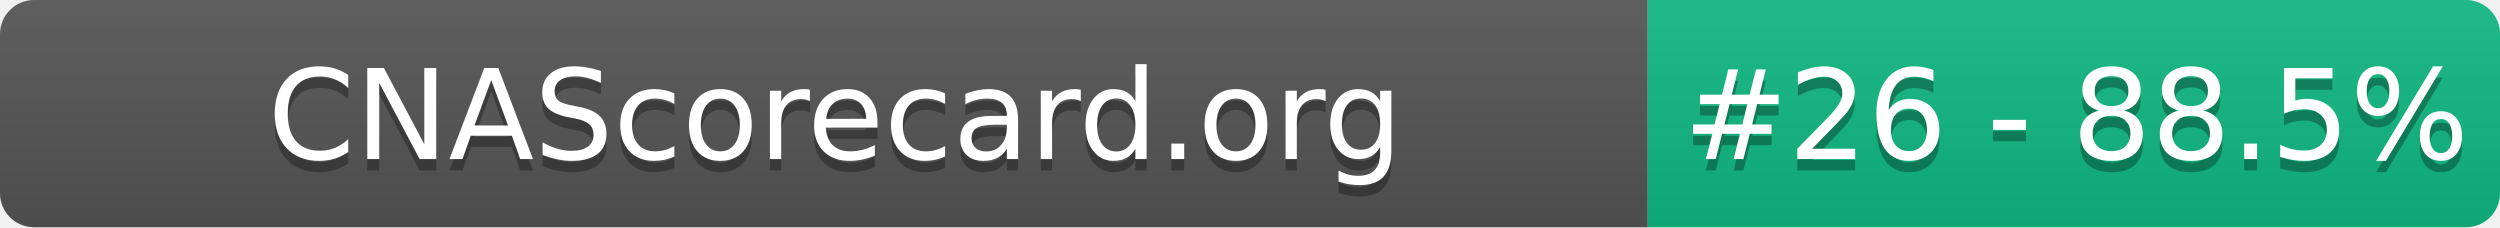
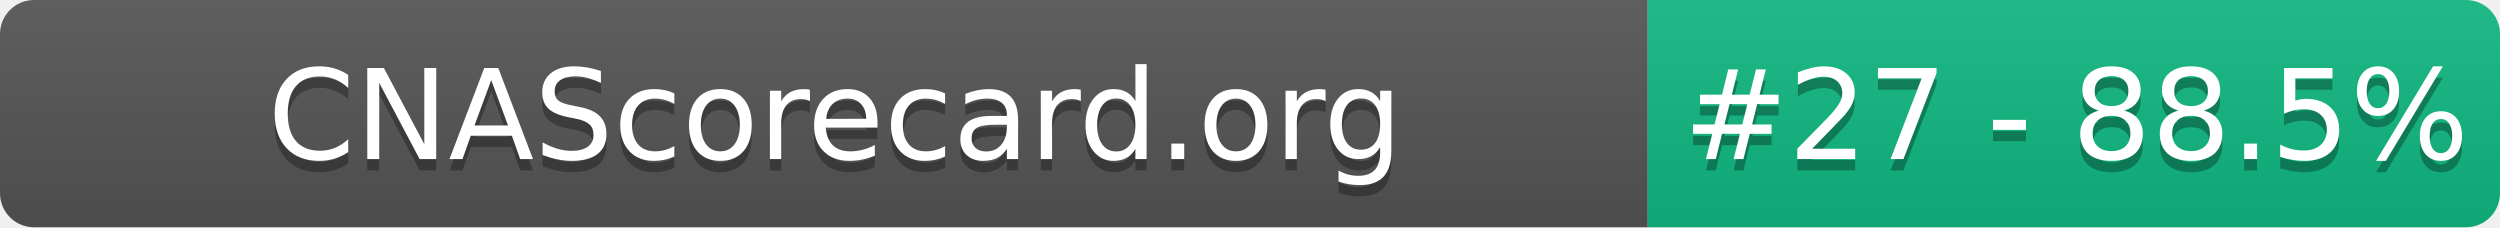
- <svg xmlns="http://www.w3.org/2000/svg" width="220" height="20" role="img" aria-label="CNAScorecard.org: #26 - 88.5%">
+ <svg xmlns="http://www.w3.org/2000/svg" width="220" height="20" role="img" aria-label="CNAScorecard.org: #27 - 88.5%">
  <linearGradient id="s" x2="0" y2="100%">
    <stop offset="0" stop-color="#bbb" stop-opacity=".1" />
    <stop offset="1" stop-opacity=".1" />
  </linearGradient>
  <clipPath id="r">
    <rect width="220" height="20" rx="3" fill="#fff" />
  </clipPath>
  <g clip-path="url(#r)">
    <rect width="145" height="20" fill="#555" />
    <rect x="145" width="75" height="20" fill="#10B981" />
    <rect width="220" height="20" fill="url(#s)" />
  </g>
  <g fill="#fff" text-anchor="middle" font-family="Verdana,Geneva,DejaVu Sans,sans-serif" text-rendering="geometricPrecision" font-size="110">
    <text aria-hidden="true" x="735" y="150" fill="#010101" fill-opacity=".3" transform="scale(.1)" textLength="1350">CNAScorecard.org</text>
    <text x="735" y="140" transform="scale(.1)" fill="#fff" textLength="1350">CNAScorecard.org</text>
-     <text aria-hidden="true" x="1827" y="150" fill="#010101" fill-opacity=".3" transform="scale(.1)" textLength="605">#26 - 88.5%</text>
-     <text x="1827" y="140" transform="scale(.1)" fill="#fff" textLength="605">#26 - 88.5%</text>
+     <text aria-hidden="true" x="1827" y="150" fill="#010101" fill-opacity=".3" transform="scale(.1)" textLength="605">#27 - 88.5%</text>
+     <text x="1827" y="140" transform="scale(.1)" fill="#fff" textLength="605">#27 - 88.5%</text>
  </g>
</svg>
